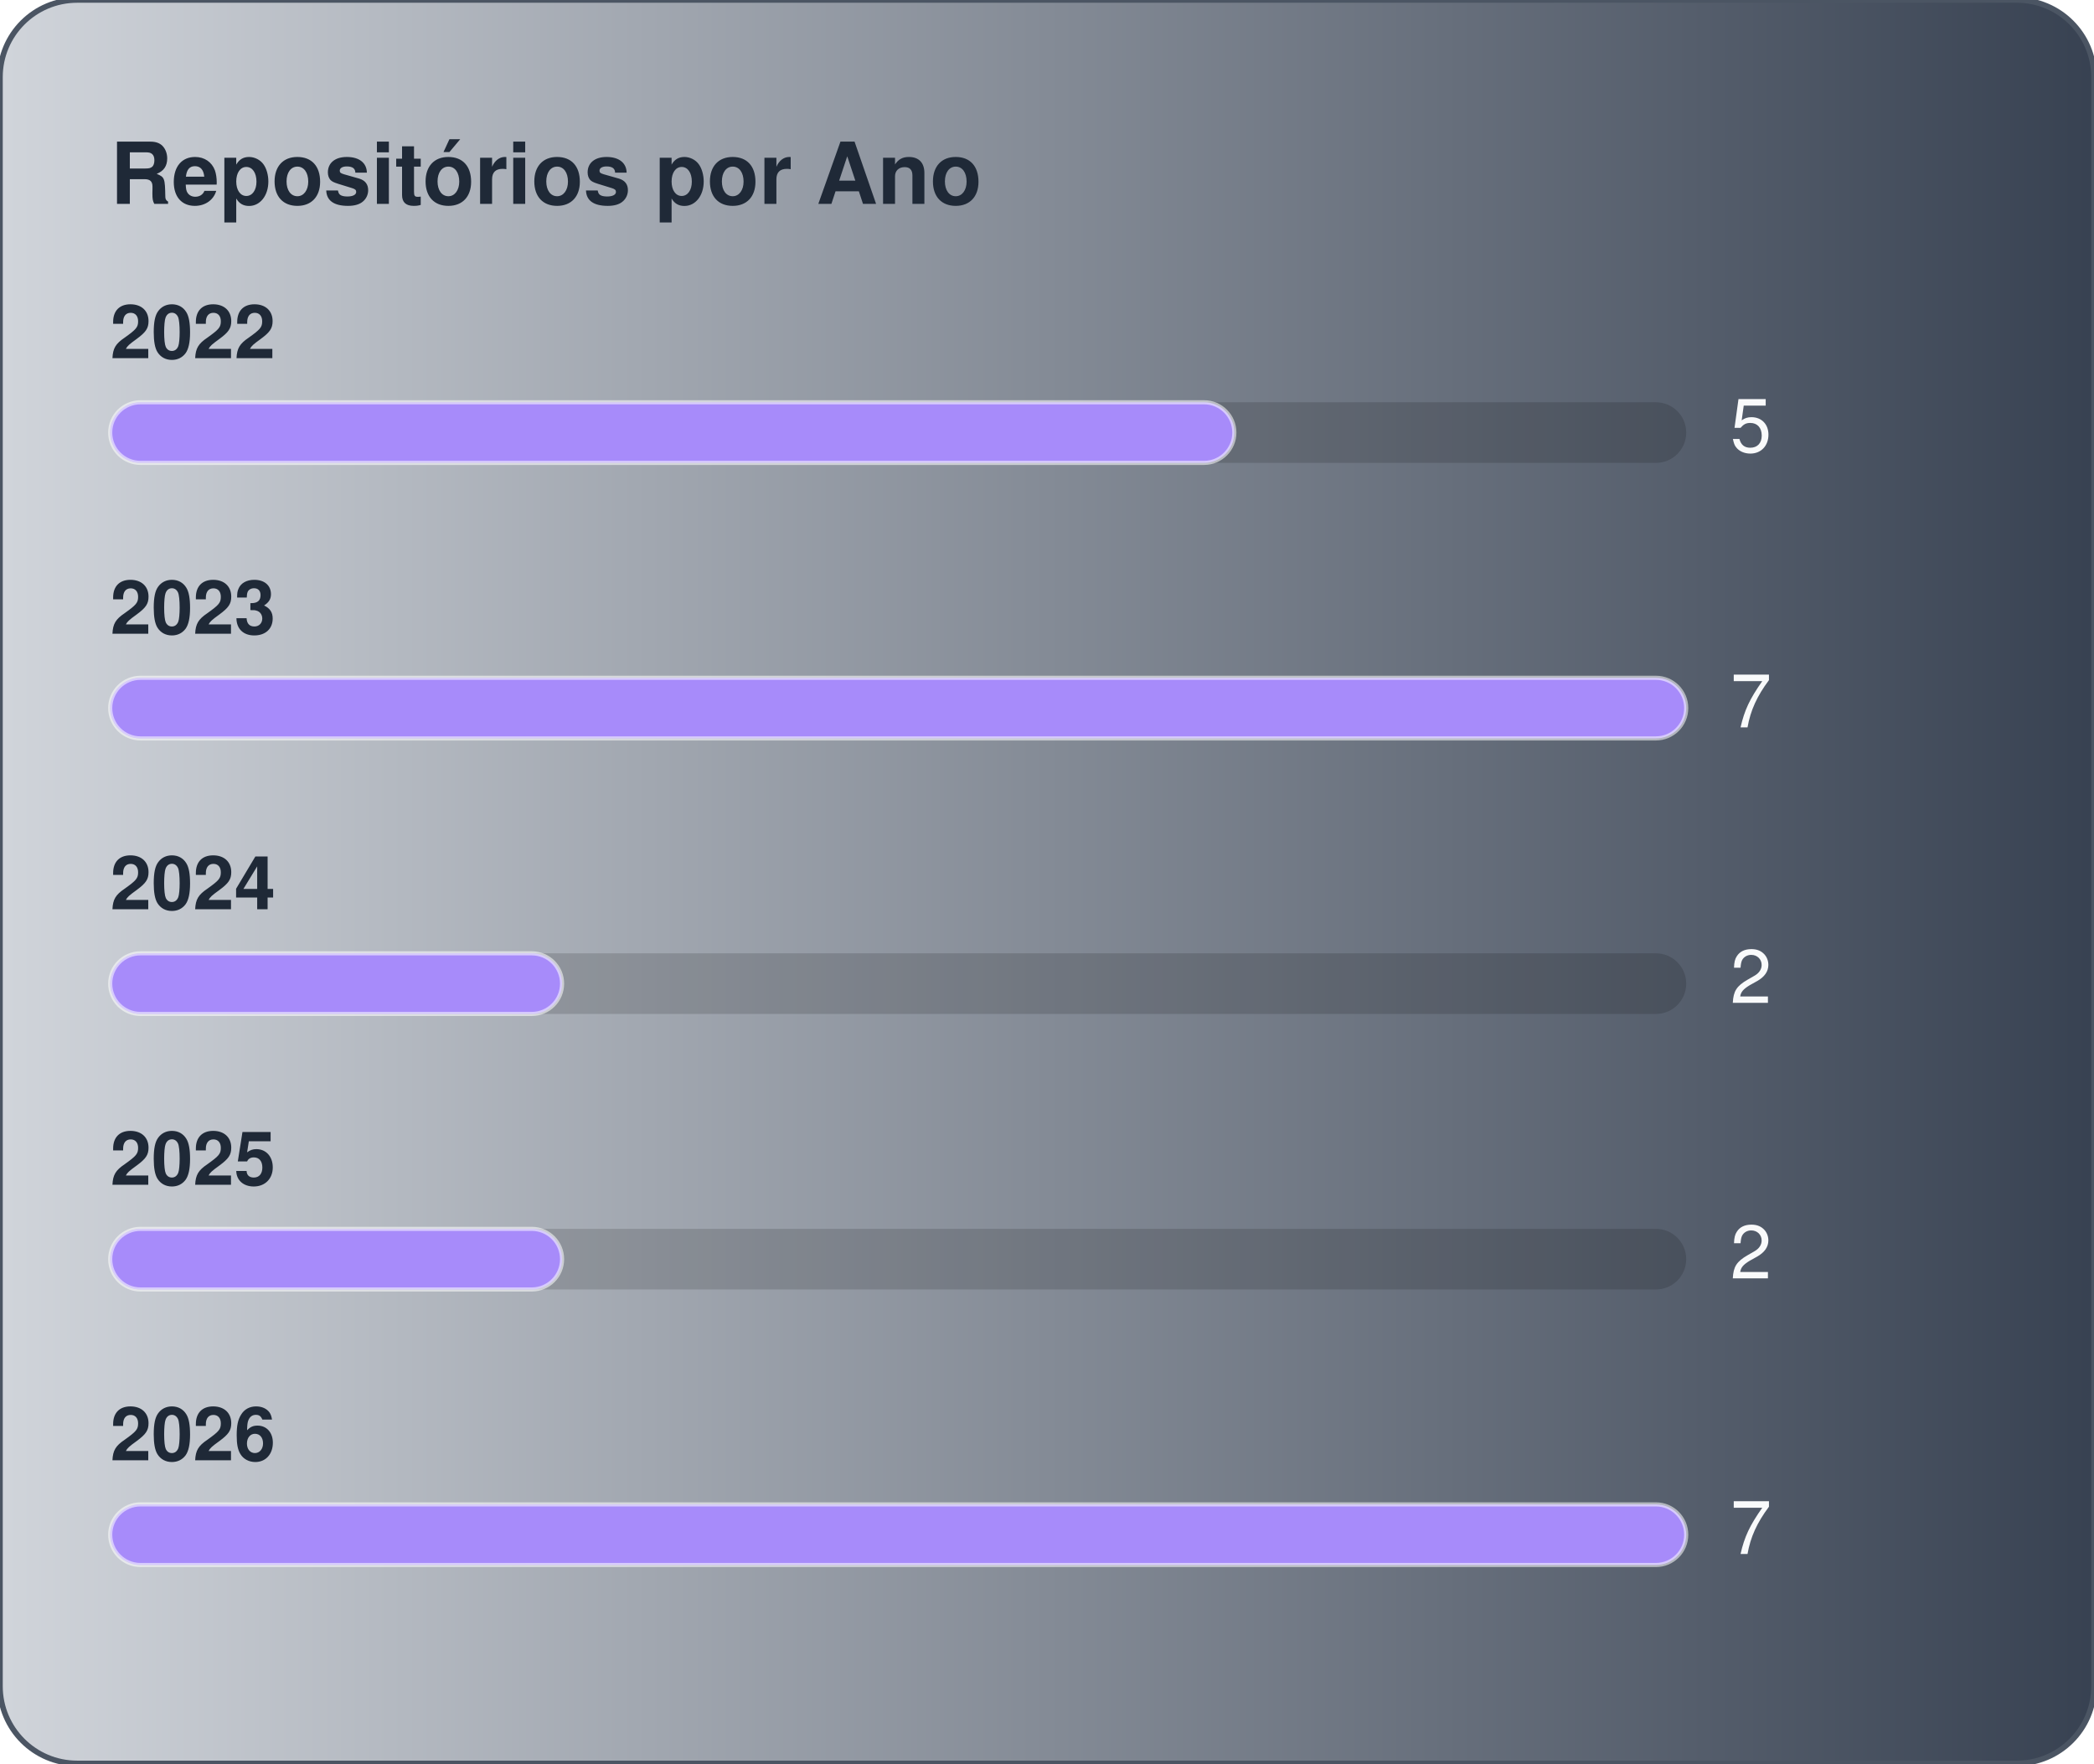
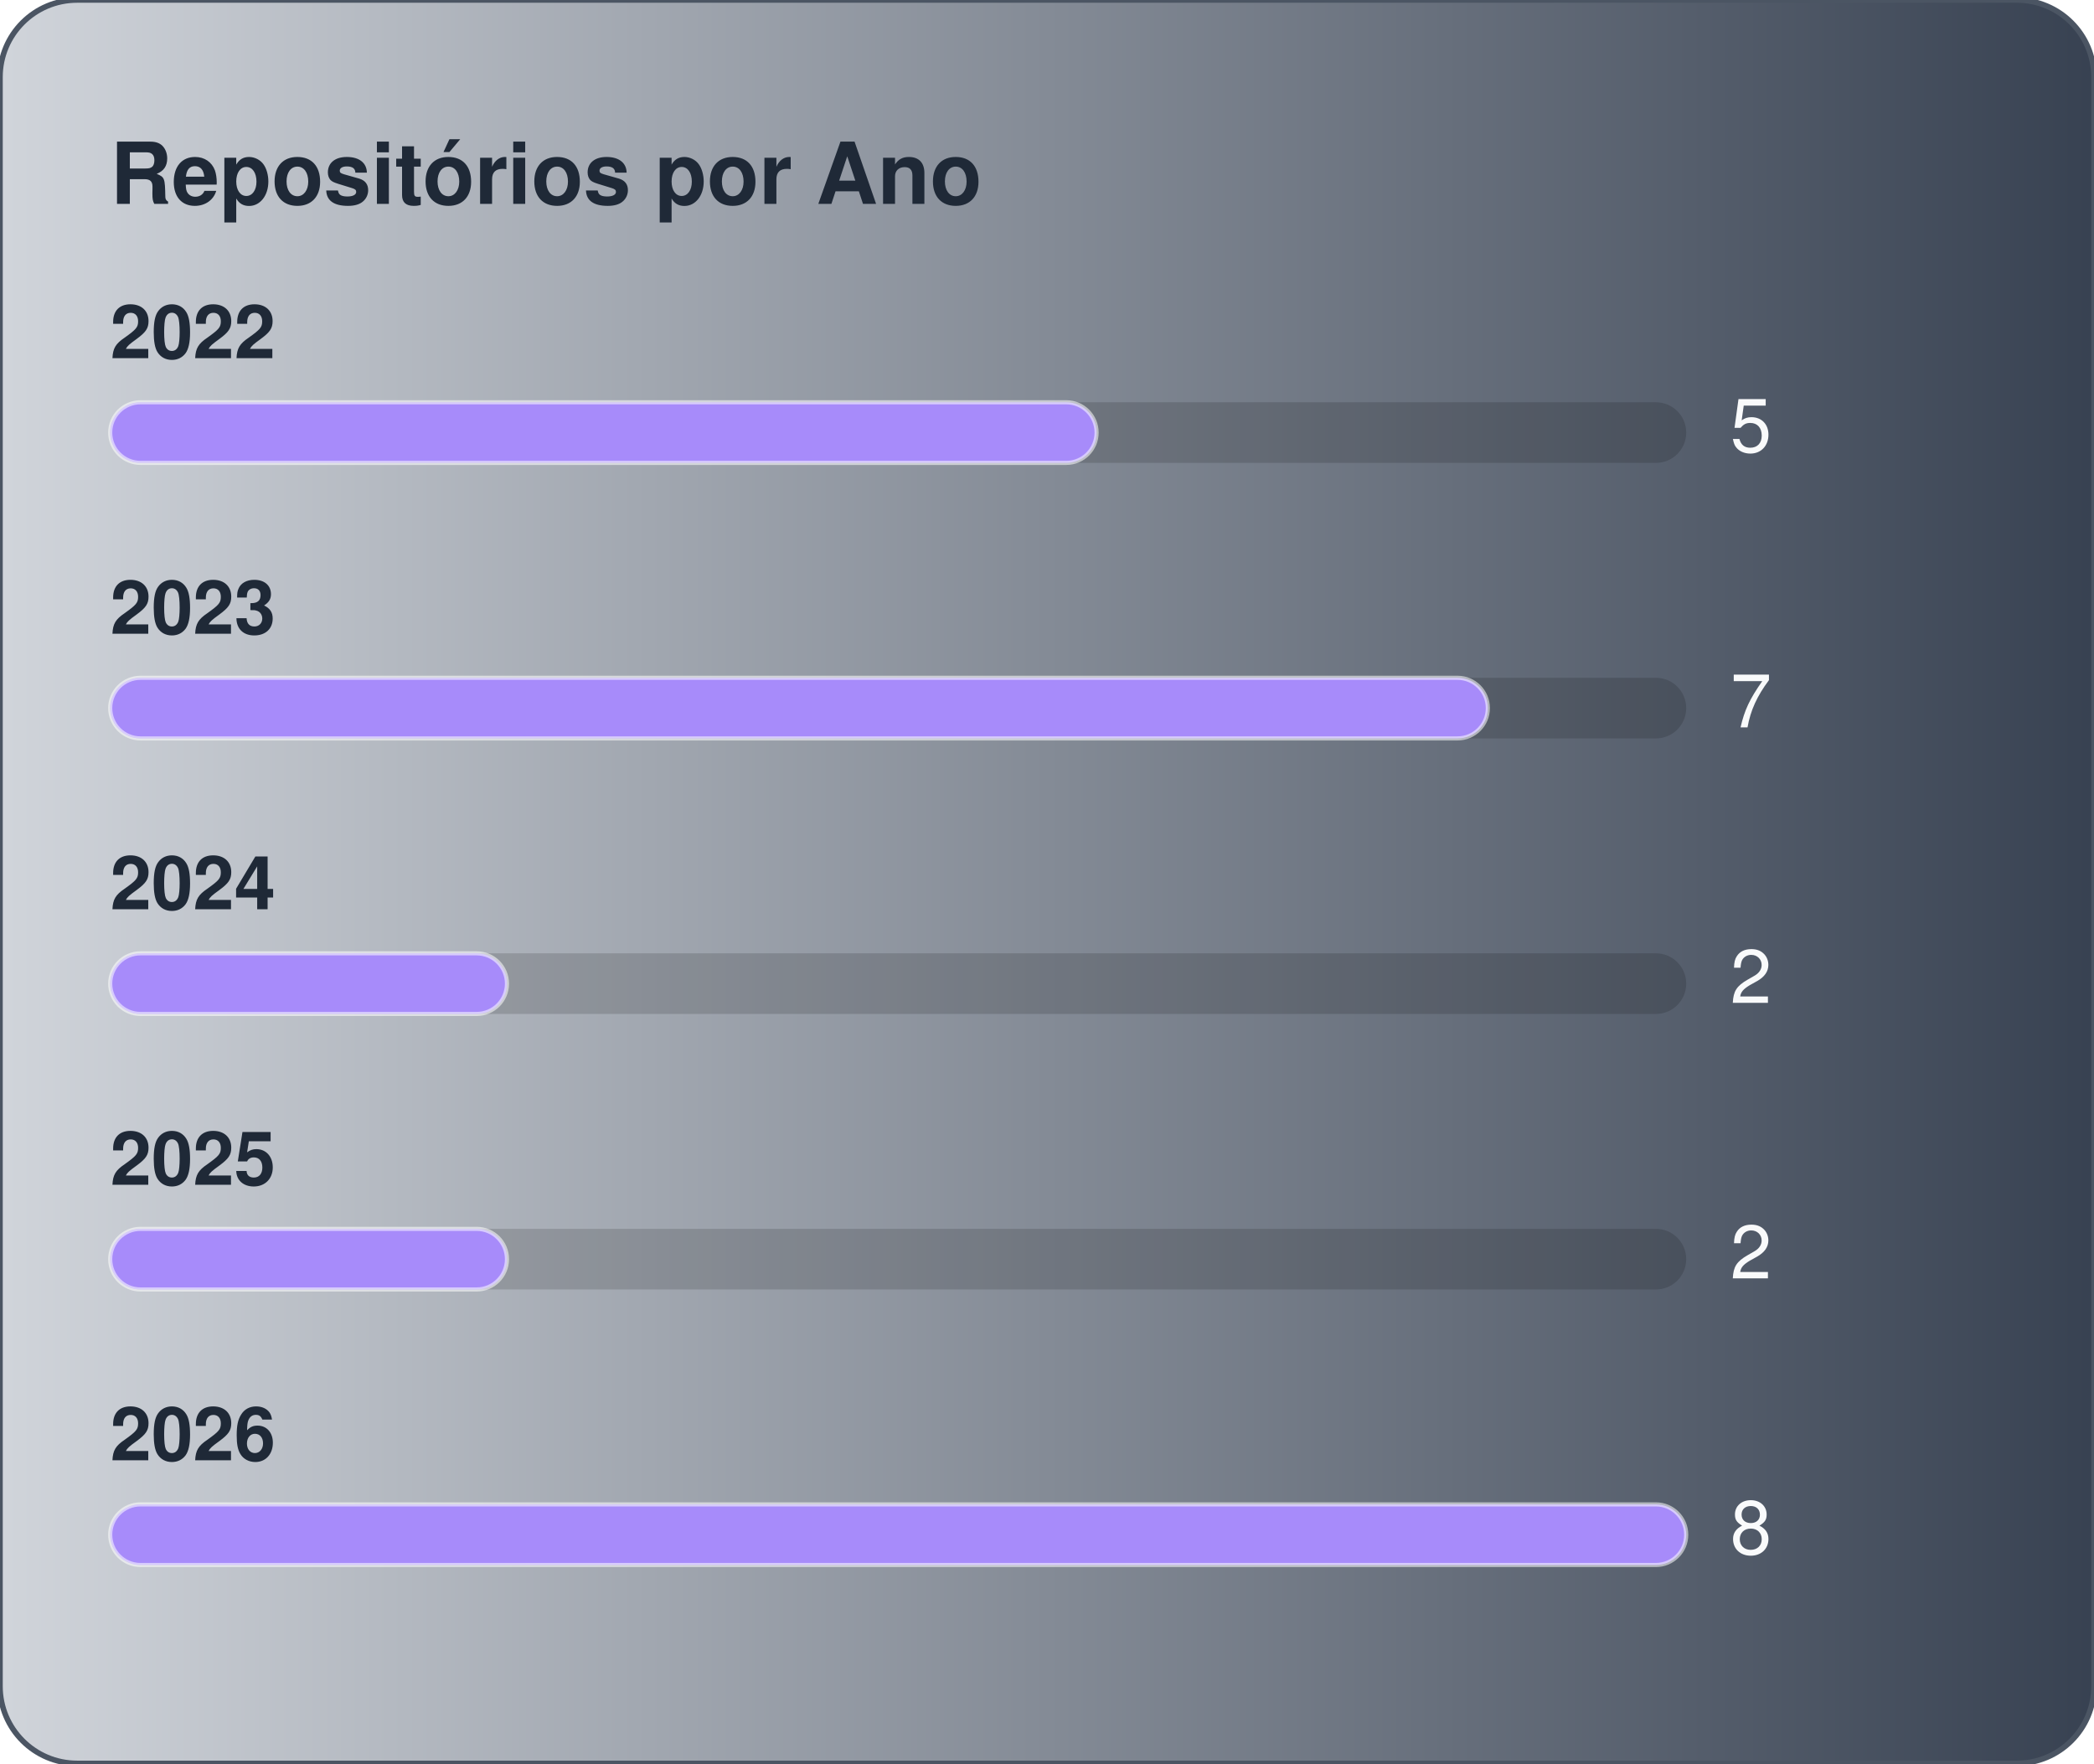
<svg xmlns="http://www.w3.org/2000/svg" width="380" height="320" viewBox="0 0 380 320" role="img" aria-label="Repositórios por Ano">
  <defs>
    <linearGradient id="gradByYear" x1="0%" y1="0%" x2="100%" y2="0%">
      <stop offset="0%" stop-color="#D1D5DB" />
      <stop offset="100%" stop-color="#374151" />
    </linearGradient>
  </defs>
  <style>
    text { font-family: -apple-system, BlinkMacSystemFont, "Segoe UI", Helvetica, Arial, sans-serif; font-size: 13.5px; }
    .card { fill: url(#gradByYear); stroke: #4b5563; stroke-width: 1; }
    .title { fill: #1f2937; font-weight: 700; font-size: 15.5px; }
    .lbl { fill: #1f2937; font-weight: 600; }
    .val { fill: #f9fafb; }
    .track { fill: rgba(0,0,0,0.15); }
    .bar { stroke: rgba(255,255,255,0.55); stroke-width: 0.75; }
  </style>
  <rect x="0" y="0" width="380" height="320" rx="14" class="card" />
  <text x="20" y="37" class="title">Repositórios por Ano</text>
  <text x="20" y="65" class="lbl">2022</text>
  <rect x="20" y="73" width="286" height="11" rx="5.5" class="track" />
-   <rect x="20" y="73" width="204" height="11" rx="5.5" fill="#a78bfa" class="bar" />
+   <rect x="20" y="73" width="179" height="11" rx="5.5" fill="#a78bfa" class="bar" />
  <text x="314" y="82" class="val">5</text>
  <text x="20" y="115" class="lbl">2023</text>
  <rect x="20" y="123" width="286" height="11" rx="5.5" class="track" />
-   <rect x="20" y="123" width="286" height="11" rx="5.5" fill="#a78bfa" class="bar" />
+   <rect x="20" y="123" width="250" height="11" rx="5.5" fill="#a78bfa" class="bar" />
  <text x="314" y="132" class="val">7</text>
  <text x="20" y="165" class="lbl">2024</text>
  <rect x="20" y="173" width="286" height="11" rx="5.5" class="track" />
-   <rect x="20" y="173" width="82" height="11" rx="5.5" fill="#a78bfa" class="bar" />
+   <rect x="20" y="173" width="72" height="11" rx="5.5" fill="#a78bfa" class="bar" />
  <text x="314" y="182" class="val">2</text>
  <text x="20" y="215" class="lbl">2025</text>
  <rect x="20" y="223" width="286" height="11" rx="5.5" class="track" />
-   <rect x="20" y="223" width="82" height="11" rx="5.5" fill="#a78bfa" class="bar" />
+   <rect x="20" y="223" width="72" height="11" rx="5.5" fill="#a78bfa" class="bar" />
  <text x="314" y="232" class="val">2</text>
  <text x="20" y="265" class="lbl">2026</text>
  <rect x="20" y="273" width="286" height="11" rx="5.5" class="track" />
  <rect x="20" y="273" width="286" height="11" rx="5.5" fill="#a78bfa" class="bar" />
-   <text x="314" y="282" class="val">7</text>
+   <text x="314" y="282" class="val">8</text>
</svg>
